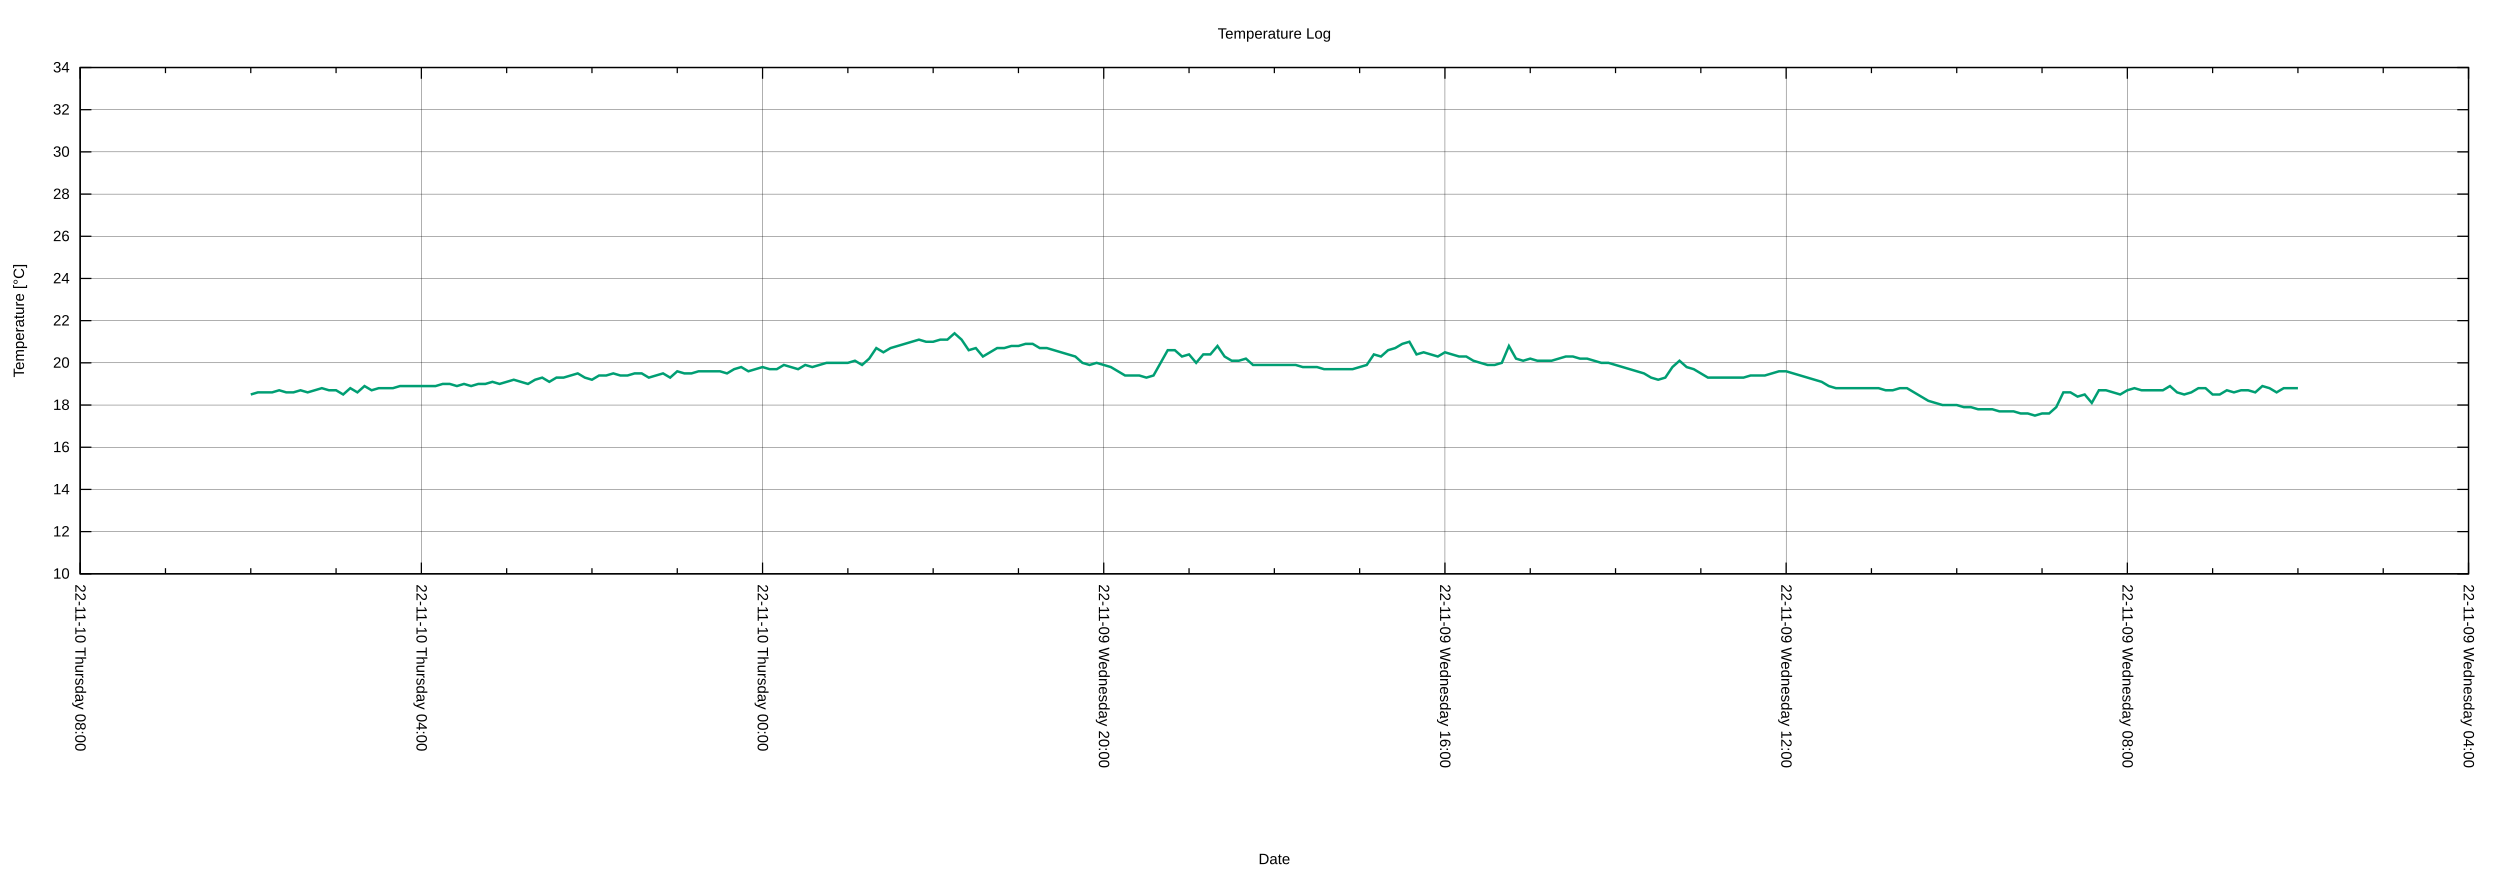
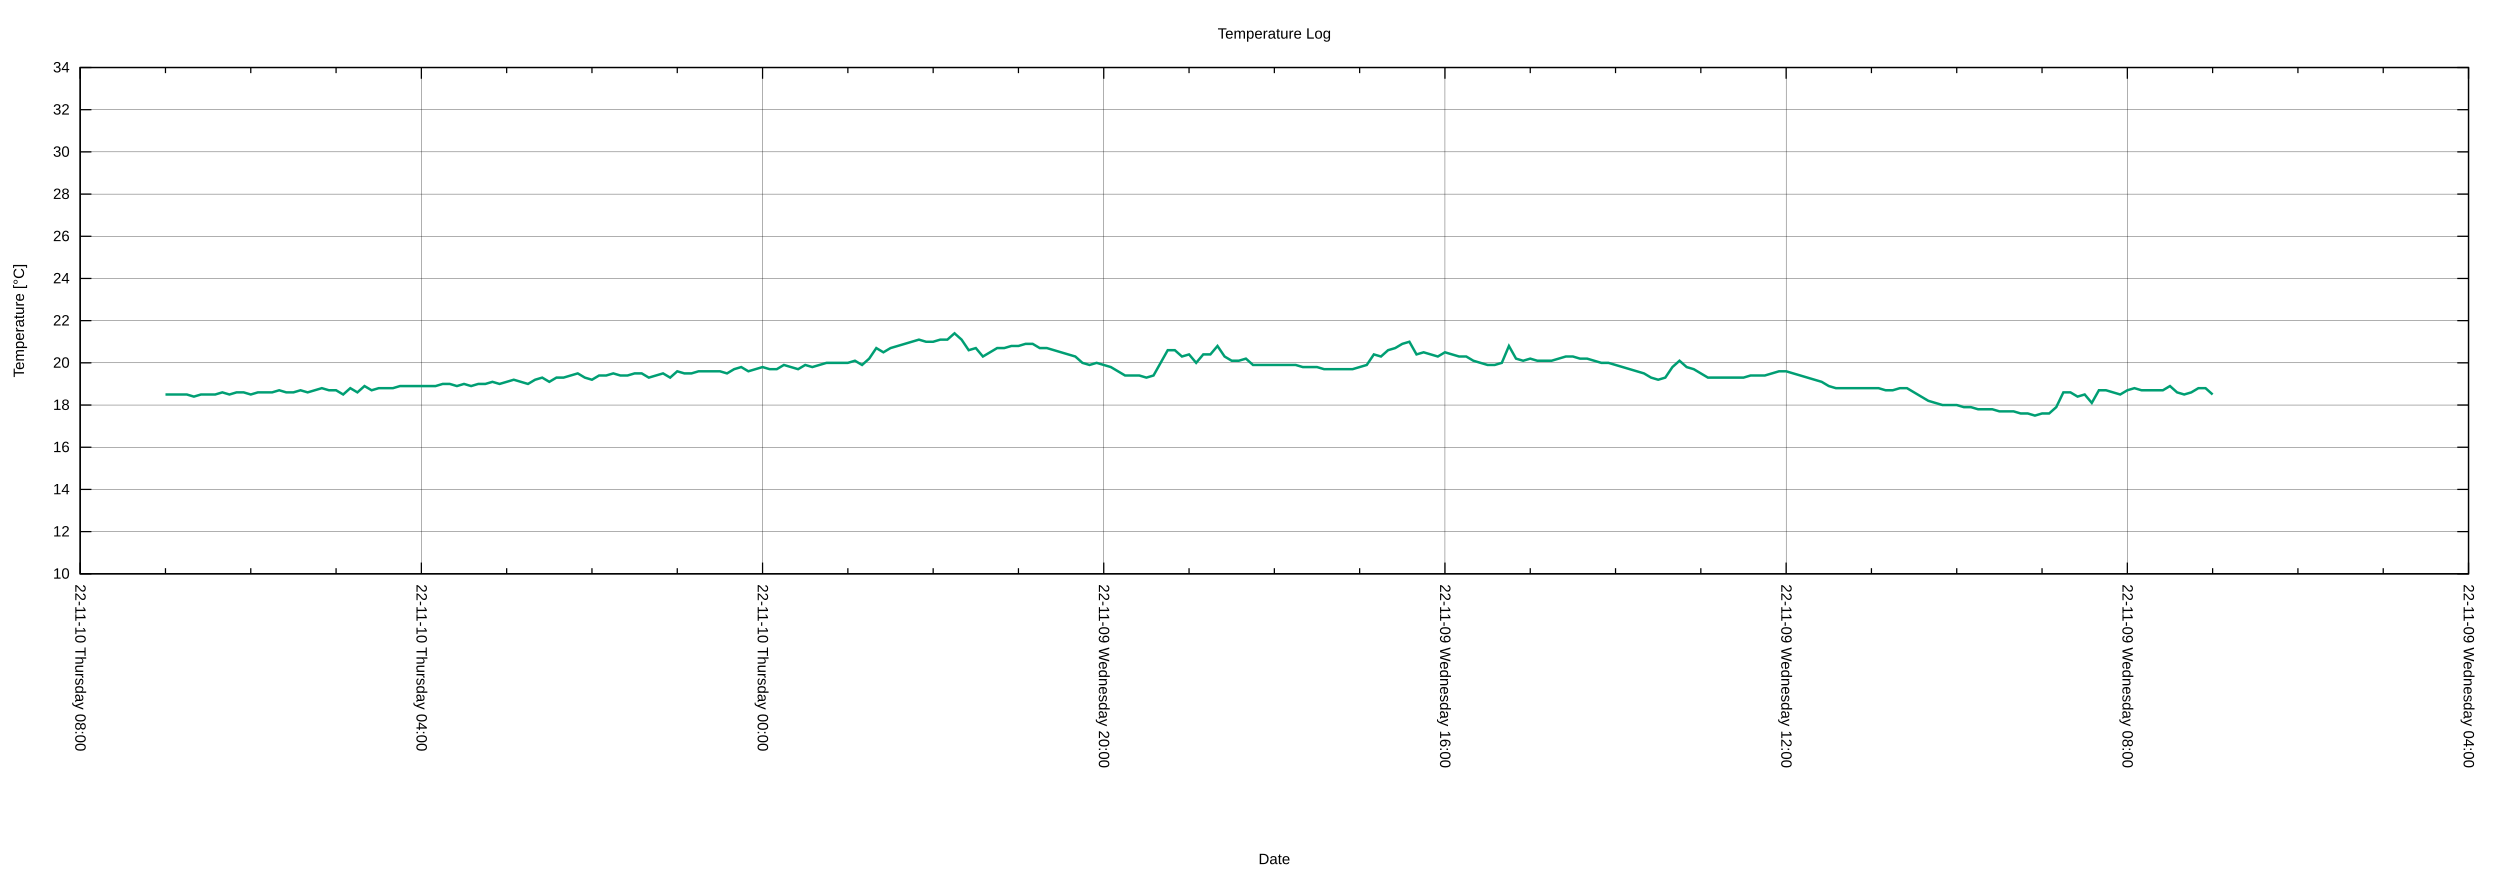
<svg xmlns="http://www.w3.org/2000/svg" xmlns:xlink="http://www.w3.org/1999/xlink" width="2000" height="700" viewBox="0 0 2000 700">
  <g id="gnuplot_canvas">
    <rect x="0" y="0" width="2000" height="700" fill="none" />
    <defs>
      <circle id="gpDot" r="0.5" stroke-width="0.5" stroke="currentColor" />
      <path id="gpPt0" stroke-width="0.222" stroke="currentColor" d="M-1,0 h2 M0,-1 v2" />
      <path id="gpPt1" stroke-width="0.222" stroke="currentColor" d="M-1,-1 L1,1 M1,-1 L-1,1" />
      <path id="gpPt2" stroke-width="0.222" stroke="currentColor" d="M-1,0 L1,0 M0,-1 L0,1 M-1,-1 L1,1 M-1,1 L1,-1" />
      <rect id="gpPt3" stroke-width="0.222" stroke="currentColor" x="-1" y="-1" width="2" height="2" />
      <rect id="gpPt4" stroke-width="0.222" stroke="currentColor" fill="currentColor" x="-1" y="-1" width="2" height="2" />
      <circle id="gpPt5" stroke-width="0.222" stroke="currentColor" cx="0" cy="0" r="1" />
      <use xlink:href="#gpPt5" id="gpPt6" fill="currentColor" stroke="none" />
      <path id="gpPt7" stroke-width="0.222" stroke="currentColor" d="M0,-1.33 L-1.33,0.67 L1.33,0.67 z" />
      <use xlink:href="#gpPt7" id="gpPt8" fill="currentColor" stroke="none" />
      <use xlink:href="#gpPt7" id="gpPt9" stroke="currentColor" transform="rotate(180)" />
      <use xlink:href="#gpPt9" id="gpPt10" fill="currentColor" stroke="none" />
      <use xlink:href="#gpPt3" id="gpPt11" stroke="currentColor" transform="rotate(45)" />
      <use xlink:href="#gpPt11" id="gpPt12" fill="currentColor" stroke="none" />
      <path id="gpPt13" stroke-width="0.222" stroke="currentColor" d="M0,1.330 L1.265,0.411 L0.782,-1.067 L-0.782,-1.076 L-1.265,0.411 z" />
      <use xlink:href="#gpPt13" id="gpPt14" fill="currentColor" stroke="none" />
      <filter id="textbox" filterUnits="objectBoundingBox" x="0" y="0" height="1" width="1">
        <feFlood flood-color="white" flood-opacity="1" result="bgnd" />
        <feComposite in="SourceGraphic" in2="bgnd" operator="atop" />
      </filter>
      <filter id="greybox" filterUnits="objectBoundingBox" x="0" y="0" height="1" width="1">
        <feFlood flood-color="lightgrey" flood-opacity="1" result="grey" />
        <feComposite in="SourceGraphic" in2="grey" operator="atop" />
      </filter>
    </defs>
    <g fill="none" color="white" stroke="currentColor" stroke-width="1.00" stroke-linecap="butt" stroke-linejoin="miter">
</g>
    <g fill="none" color="black" stroke="currentColor" stroke-width="1.00" stroke-linecap="butt" stroke-linejoin="miter">
</g>
    <g fill="none" color="black" stroke="black" stroke-width="0.25" stroke-linecap="butt" stroke-linejoin="miter">
</g>
    <g fill="none" color="black" stroke="currentColor" stroke-width="0.25" stroke-linecap="butt" stroke-linejoin="miter">
      <path stroke="black" class="gridline" d="M64.14,459.04 L1974.82,459.04  " />
    </g>
    <g fill="none" color="black" stroke="black" stroke-width="1.00" stroke-linecap="butt" stroke-linejoin="miter">
</g>
    <g fill="none" color="black" stroke="currentColor" stroke-width="1.00" stroke-linecap="butt" stroke-linejoin="miter">
      <path stroke="black" d="M64.14,459.04 L73.14,459.04 M1974.82,459.04 L1965.82,459.04  " />
      <g transform="translate(55.75,462.94)" stroke="none" fill="black" font-family="Arial" font-size="12.00" text-anchor="end">
        <text>
          <tspan font-family="Arial"> 10</tspan>
        </text>
      </g>
    </g>
    <g fill="none" color="black" stroke="currentColor" stroke-width="1.00" stroke-linecap="butt" stroke-linejoin="miter">
</g>
    <g fill="none" color="black" stroke="black" stroke-width="0.25" stroke-linecap="butt" stroke-linejoin="miter">
</g>
    <g fill="none" color="black" stroke="currentColor" stroke-width="0.25" stroke-linecap="butt" stroke-linejoin="miter">
      <path stroke="black" class="gridline" d="M64.14,425.29 L1974.82,425.29  " />
    </g>
    <g fill="none" color="black" stroke="black" stroke-width="1.00" stroke-linecap="butt" stroke-linejoin="miter">
</g>
    <g fill="none" color="black" stroke="currentColor" stroke-width="1.00" stroke-linecap="butt" stroke-linejoin="miter">
      <path stroke="black" d="M64.14,425.29 L73.14,425.29 M1974.82,425.29 L1965.82,425.29  " />
      <g transform="translate(55.75,429.19)" stroke="none" fill="black" font-family="Arial" font-size="12.00" text-anchor="end">
        <text>
          <tspan font-family="Arial"> 12</tspan>
        </text>
      </g>
    </g>
    <g fill="none" color="black" stroke="currentColor" stroke-width="1.00" stroke-linecap="butt" stroke-linejoin="miter">
</g>
    <g fill="none" color="black" stroke="black" stroke-width="0.25" stroke-linecap="butt" stroke-linejoin="miter">
</g>
    <g fill="none" color="black" stroke="currentColor" stroke-width="0.25" stroke-linecap="butt" stroke-linejoin="miter">
      <path stroke="black" class="gridline" d="M64.14,391.53 L1974.82,391.53  " />
    </g>
    <g fill="none" color="black" stroke="black" stroke-width="1.00" stroke-linecap="butt" stroke-linejoin="miter">
</g>
    <g fill="none" color="black" stroke="currentColor" stroke-width="1.00" stroke-linecap="butt" stroke-linejoin="miter">
      <path stroke="black" d="M64.14,391.53 L73.14,391.53 M1974.82,391.53 L1965.82,391.53  " />
      <g transform="translate(55.75,395.43)" stroke="none" fill="black" font-family="Arial" font-size="12.00" text-anchor="end">
        <text>
          <tspan font-family="Arial"> 14</tspan>
        </text>
      </g>
    </g>
    <g fill="none" color="black" stroke="currentColor" stroke-width="1.00" stroke-linecap="butt" stroke-linejoin="miter">
</g>
    <g fill="none" color="black" stroke="black" stroke-width="0.25" stroke-linecap="butt" stroke-linejoin="miter">
</g>
    <g fill="none" color="black" stroke="currentColor" stroke-width="0.25" stroke-linecap="butt" stroke-linejoin="miter">
      <path stroke="black" class="gridline" d="M64.14,357.78 L1974.82,357.78  " />
    </g>
    <g fill="none" color="black" stroke="black" stroke-width="1.00" stroke-linecap="butt" stroke-linejoin="miter">
</g>
    <g fill="none" color="black" stroke="currentColor" stroke-width="1.00" stroke-linecap="butt" stroke-linejoin="miter">
      <path stroke="black" d="M64.14,357.78 L73.14,357.78 M1974.82,357.78 L1965.82,357.78  " />
      <g transform="translate(55.75,361.68)" stroke="none" fill="black" font-family="Arial" font-size="12.00" text-anchor="end">
        <text>
          <tspan font-family="Arial"> 16</tspan>
        </text>
      </g>
    </g>
    <g fill="none" color="black" stroke="currentColor" stroke-width="1.00" stroke-linecap="butt" stroke-linejoin="miter">
</g>
    <g fill="none" color="black" stroke="black" stroke-width="0.25" stroke-linecap="butt" stroke-linejoin="miter">
</g>
    <g fill="none" color="black" stroke="currentColor" stroke-width="0.25" stroke-linecap="butt" stroke-linejoin="miter">
      <path stroke="black" class="gridline" d="M64.14,324.03 L1974.82,324.03  " />
    </g>
    <g fill="none" color="black" stroke="black" stroke-width="1.00" stroke-linecap="butt" stroke-linejoin="miter">
</g>
    <g fill="none" color="black" stroke="currentColor" stroke-width="1.00" stroke-linecap="butt" stroke-linejoin="miter">
      <path stroke="black" d="M64.14,324.03 L73.14,324.03 M1974.82,324.03 L1965.82,324.03  " />
      <g transform="translate(55.75,327.93)" stroke="none" fill="black" font-family="Arial" font-size="12.00" text-anchor="end">
        <text>
          <tspan font-family="Arial"> 18</tspan>
        </text>
      </g>
    </g>
    <g fill="none" color="black" stroke="currentColor" stroke-width="1.00" stroke-linecap="butt" stroke-linejoin="miter">
</g>
    <g fill="none" color="black" stroke="black" stroke-width="0.25" stroke-linecap="butt" stroke-linejoin="miter">
</g>
    <g fill="none" color="black" stroke="currentColor" stroke-width="0.25" stroke-linecap="butt" stroke-linejoin="miter">
      <path stroke="black" class="gridline" d="M64.14,290.28 L1974.82,290.28  " />
    </g>
    <g fill="none" color="black" stroke="black" stroke-width="1.00" stroke-linecap="butt" stroke-linejoin="miter">
</g>
    <g fill="none" color="black" stroke="currentColor" stroke-width="1.00" stroke-linecap="butt" stroke-linejoin="miter">
      <path stroke="black" d="M64.14,290.28 L73.14,290.28 M1974.82,290.28 L1965.82,290.28  " />
      <g transform="translate(55.75,294.18)" stroke="none" fill="black" font-family="Arial" font-size="12.00" text-anchor="end">
        <text>
          <tspan font-family="Arial"> 20</tspan>
        </text>
      </g>
    </g>
    <g fill="none" color="black" stroke="currentColor" stroke-width="1.00" stroke-linecap="butt" stroke-linejoin="miter">
</g>
    <g fill="none" color="black" stroke="black" stroke-width="0.25" stroke-linecap="butt" stroke-linejoin="miter">
</g>
    <g fill="none" color="black" stroke="currentColor" stroke-width="0.25" stroke-linecap="butt" stroke-linejoin="miter">
      <path stroke="black" class="gridline" d="M64.14,256.52 L1974.82,256.52  " />
    </g>
    <g fill="none" color="black" stroke="black" stroke-width="1.00" stroke-linecap="butt" stroke-linejoin="miter">
</g>
    <g fill="none" color="black" stroke="currentColor" stroke-width="1.00" stroke-linecap="butt" stroke-linejoin="miter">
      <path stroke="black" d="M64.14,256.52 L73.14,256.52 M1974.82,256.52 L1965.82,256.52  " />
      <g transform="translate(55.75,260.42)" stroke="none" fill="black" font-family="Arial" font-size="12.00" text-anchor="end">
        <text>
          <tspan font-family="Arial"> 22</tspan>
        </text>
      </g>
    </g>
    <g fill="none" color="black" stroke="currentColor" stroke-width="1.00" stroke-linecap="butt" stroke-linejoin="miter">
</g>
    <g fill="none" color="black" stroke="black" stroke-width="0.25" stroke-linecap="butt" stroke-linejoin="miter">
</g>
    <g fill="none" color="black" stroke="currentColor" stroke-width="0.25" stroke-linecap="butt" stroke-linejoin="miter">
      <path stroke="black" class="gridline" d="M64.14,222.77 L1974.82,222.77  " />
    </g>
    <g fill="none" color="black" stroke="black" stroke-width="1.00" stroke-linecap="butt" stroke-linejoin="miter">
</g>
    <g fill="none" color="black" stroke="currentColor" stroke-width="1.00" stroke-linecap="butt" stroke-linejoin="miter">
      <path stroke="black" d="M64.14,222.77 L73.14,222.77 M1974.82,222.77 L1965.82,222.77  " />
      <g transform="translate(55.75,226.67)" stroke="none" fill="black" font-family="Arial" font-size="12.00" text-anchor="end">
        <text>
          <tspan font-family="Arial"> 24</tspan>
        </text>
      </g>
    </g>
    <g fill="none" color="black" stroke="currentColor" stroke-width="1.00" stroke-linecap="butt" stroke-linejoin="miter">
</g>
    <g fill="none" color="black" stroke="black" stroke-width="0.25" stroke-linecap="butt" stroke-linejoin="miter">
</g>
    <g fill="none" color="black" stroke="currentColor" stroke-width="0.25" stroke-linecap="butt" stroke-linejoin="miter">
      <path stroke="black" class="gridline" d="M64.14,189.02 L1974.82,189.02  " />
    </g>
    <g fill="none" color="black" stroke="black" stroke-width="1.00" stroke-linecap="butt" stroke-linejoin="miter">
</g>
    <g fill="none" color="black" stroke="currentColor" stroke-width="1.00" stroke-linecap="butt" stroke-linejoin="miter">
      <path stroke="black" d="M64.14,189.02 L73.14,189.02 M1974.82,189.02 L1965.82,189.02  " />
      <g transform="translate(55.75,192.92)" stroke="none" fill="black" font-family="Arial" font-size="12.00" text-anchor="end">
        <text>
          <tspan font-family="Arial"> 26</tspan>
        </text>
      </g>
    </g>
    <g fill="none" color="black" stroke="currentColor" stroke-width="1.00" stroke-linecap="butt" stroke-linejoin="miter">
</g>
    <g fill="none" color="black" stroke="black" stroke-width="0.25" stroke-linecap="butt" stroke-linejoin="miter">
</g>
    <g fill="none" color="black" stroke="currentColor" stroke-width="0.25" stroke-linecap="butt" stroke-linejoin="miter">
      <path stroke="black" class="gridline" d="M64.14,155.27 L1974.82,155.27  " />
    </g>
    <g fill="none" color="black" stroke="black" stroke-width="1.00" stroke-linecap="butt" stroke-linejoin="miter">
</g>
    <g fill="none" color="black" stroke="currentColor" stroke-width="1.00" stroke-linecap="butt" stroke-linejoin="miter">
      <path stroke="black" d="M64.14,155.27 L73.14,155.27 M1974.82,155.27 L1965.82,155.27  " />
      <g transform="translate(55.75,159.17)" stroke="none" fill="black" font-family="Arial" font-size="12.00" text-anchor="end">
        <text>
          <tspan font-family="Arial"> 28</tspan>
        </text>
      </g>
    </g>
    <g fill="none" color="black" stroke="currentColor" stroke-width="1.00" stroke-linecap="butt" stroke-linejoin="miter">
</g>
    <g fill="none" color="black" stroke="black" stroke-width="0.25" stroke-linecap="butt" stroke-linejoin="miter">
</g>
    <g fill="none" color="black" stroke="currentColor" stroke-width="0.25" stroke-linecap="butt" stroke-linejoin="miter">
      <path stroke="black" class="gridline" d="M64.14,121.51 L1974.82,121.51  " />
    </g>
    <g fill="none" color="black" stroke="black" stroke-width="1.00" stroke-linecap="butt" stroke-linejoin="miter">
</g>
    <g fill="none" color="black" stroke="currentColor" stroke-width="1.00" stroke-linecap="butt" stroke-linejoin="miter">
      <path stroke="black" d="M64.14,121.51 L73.14,121.51 M1974.82,121.51 L1965.82,121.51  " />
      <g transform="translate(55.75,125.41)" stroke="none" fill="black" font-family="Arial" font-size="12.00" text-anchor="end">
        <text>
          <tspan font-family="Arial"> 30</tspan>
        </text>
      </g>
    </g>
    <g fill="none" color="black" stroke="currentColor" stroke-width="1.00" stroke-linecap="butt" stroke-linejoin="miter">
</g>
    <g fill="none" color="black" stroke="black" stroke-width="0.25" stroke-linecap="butt" stroke-linejoin="miter">
</g>
    <g fill="none" color="black" stroke="currentColor" stroke-width="0.25" stroke-linecap="butt" stroke-linejoin="miter">
      <path stroke="black" class="gridline" d="M64.14,87.76 L1974.82,87.76  " />
    </g>
    <g fill="none" color="black" stroke="black" stroke-width="1.00" stroke-linecap="butt" stroke-linejoin="miter">
</g>
    <g fill="none" color="black" stroke="currentColor" stroke-width="1.00" stroke-linecap="butt" stroke-linejoin="miter">
      <path stroke="black" d="M64.14,87.76 L73.14,87.76 M1974.82,87.76 L1965.82,87.76  " />
      <g transform="translate(55.75,91.66)" stroke="none" fill="black" font-family="Arial" font-size="12.00" text-anchor="end">
        <text>
          <tspan font-family="Arial"> 32</tspan>
        </text>
      </g>
    </g>
    <g fill="none" color="black" stroke="currentColor" stroke-width="1.00" stroke-linecap="butt" stroke-linejoin="miter">
</g>
    <g fill="none" color="black" stroke="black" stroke-width="0.25" stroke-linecap="butt" stroke-linejoin="miter">
</g>
    <g fill="none" color="black" stroke="currentColor" stroke-width="0.25" stroke-linecap="butt" stroke-linejoin="miter">
      <path stroke="black" class="gridline" d="M64.14,54.01 L1974.82,54.01  " />
    </g>
    <g fill="none" color="black" stroke="black" stroke-width="1.00" stroke-linecap="butt" stroke-linejoin="miter">
</g>
    <g fill="none" color="black" stroke="currentColor" stroke-width="1.00" stroke-linecap="butt" stroke-linejoin="miter">
      <path stroke="black" d="M64.14,54.01 L73.14,54.01 M1974.82,54.01 L1965.82,54.01  " />
      <g transform="translate(55.75,57.91)" stroke="none" fill="black" font-family="Arial" font-size="12.00" text-anchor="end">
        <text>
          <tspan font-family="Arial"> 34</tspan>
        </text>
      </g>
    </g>
    <g fill="none" color="black" stroke="currentColor" stroke-width="1.00" stroke-linecap="butt" stroke-linejoin="miter">
</g>
    <g fill="none" color="black" stroke="black" stroke-width="0.25" stroke-linecap="butt" stroke-linejoin="miter">
</g>
    <g fill="none" color="black" stroke="currentColor" stroke-width="0.25" stroke-linecap="butt" stroke-linejoin="miter">
      <path stroke="black" class="gridline" d="M1974.82,459.04 L1974.82,54.01  " />
    </g>
    <g fill="none" color="black" stroke="black" stroke-width="1.00" stroke-linecap="butt" stroke-linejoin="miter">
</g>
    <g fill="none" color="black" stroke="currentColor" stroke-width="1.00" stroke-linecap="butt" stroke-linejoin="miter">
      <path stroke="black" d="M1974.82,459.04 L1974.82,450.04 M1974.82,54.01 L1974.82,63.01  " />
      <g transform="translate(1970.92,467.43) rotate(90)" stroke="none" fill="black" font-family="Arial" font-size="12.00" text-anchor="start">
        <text>
          <tspan font-family="Arial">22-11-09 Wednesday 04:00</tspan>
        </text>
      </g>
    </g>
    <g fill="none" color="black" stroke="currentColor" stroke-width="1.00" stroke-linecap="butt" stroke-linejoin="miter">
      <path stroke="black" d="M1906.58,459.04 L1906.58,454.54 M1906.58,54.01 L1906.58,58.51 M1838.34,459.04 L1838.34,454.54 M1838.34,54.01 L1838.34,58.51   M1770.10,459.04 L1770.10,454.54 M1770.10,54.01 L1770.10,58.51  " />
    </g>
    <g fill="none" color="black" stroke="black" stroke-width="0.25" stroke-linecap="butt" stroke-linejoin="miter">
</g>
    <g fill="none" color="black" stroke="currentColor" stroke-width="0.25" stroke-linecap="butt" stroke-linejoin="miter">
      <path stroke="black" class="gridline" d="M1701.87,459.04 L1701.87,54.01  " />
    </g>
    <g fill="none" color="black" stroke="black" stroke-width="1.00" stroke-linecap="butt" stroke-linejoin="miter">
</g>
    <g fill="none" color="black" stroke="currentColor" stroke-width="1.00" stroke-linecap="butt" stroke-linejoin="miter">
      <path stroke="black" d="M1701.87,459.04 L1701.87,450.04 M1701.87,54.01 L1701.87,63.01  " />
      <g transform="translate(1697.97,467.43) rotate(90)" stroke="none" fill="black" font-family="Arial" font-size="12.00" text-anchor="start">
        <text>
          <tspan font-family="Arial">22-11-09 Wednesday 08:00</tspan>
        </text>
      </g>
    </g>
    <g fill="none" color="black" stroke="currentColor" stroke-width="1.00" stroke-linecap="butt" stroke-linejoin="miter">
      <path stroke="black" d="M1633.63,459.04 L1633.63,454.54 M1633.63,54.01 L1633.63,58.51 M1565.39,459.04 L1565.39,454.54 M1565.39,54.01 L1565.39,58.51   M1497.15,459.04 L1497.15,454.54 M1497.15,54.01 L1497.15,58.51  " />
    </g>
    <g fill="none" color="black" stroke="black" stroke-width="0.25" stroke-linecap="butt" stroke-linejoin="miter">
</g>
    <g fill="none" color="black" stroke="currentColor" stroke-width="0.25" stroke-linecap="butt" stroke-linejoin="miter">
      <path stroke="black" class="gridline" d="M1428.91,459.04 L1428.91,54.01  " />
    </g>
    <g fill="none" color="black" stroke="black" stroke-width="1.00" stroke-linecap="butt" stroke-linejoin="miter">
</g>
    <g fill="none" color="black" stroke="currentColor" stroke-width="1.00" stroke-linecap="butt" stroke-linejoin="miter">
      <path stroke="black" d="M1428.91,459.04 L1428.91,450.04 M1428.91,54.01 L1428.91,63.01  " />
      <g transform="translate(1425.01,467.43) rotate(90)" stroke="none" fill="black" font-family="Arial" font-size="12.00" text-anchor="start">
        <text>
          <tspan font-family="Arial">22-11-09 Wednesday 12:00</tspan>
        </text>
      </g>
    </g>
    <g fill="none" color="black" stroke="currentColor" stroke-width="1.00" stroke-linecap="butt" stroke-linejoin="miter">
      <path stroke="black" d="M1360.67,459.04 L1360.67,454.54 M1360.67,54.01 L1360.67,58.51 M1292.43,459.04 L1292.43,454.54 M1292.43,54.01 L1292.43,58.51   M1224.20,459.04 L1224.20,454.54 M1224.20,54.01 L1224.20,58.51  " />
    </g>
    <g fill="none" color="black" stroke="black" stroke-width="0.25" stroke-linecap="butt" stroke-linejoin="miter">
</g>
    <g fill="none" color="black" stroke="currentColor" stroke-width="0.25" stroke-linecap="butt" stroke-linejoin="miter">
      <path stroke="black" class="gridline" d="M1155.96,459.04 L1155.96,54.01  " />
    </g>
    <g fill="none" color="black" stroke="black" stroke-width="1.00" stroke-linecap="butt" stroke-linejoin="miter">
</g>
    <g fill="none" color="black" stroke="currentColor" stroke-width="1.00" stroke-linecap="butt" stroke-linejoin="miter">
      <path stroke="black" d="M1155.96,459.04 L1155.96,450.04 M1155.96,54.01 L1155.96,63.01  " />
      <g transform="translate(1152.06,467.43) rotate(90)" stroke="none" fill="black" font-family="Arial" font-size="12.00" text-anchor="start">
        <text>
          <tspan font-family="Arial">22-11-09 Wednesday 16:00</tspan>
        </text>
      </g>
    </g>
    <g fill="none" color="black" stroke="currentColor" stroke-width="1.00" stroke-linecap="butt" stroke-linejoin="miter">
      <path stroke="black" d="M1087.72,459.04 L1087.72,454.54 M1087.72,54.01 L1087.72,58.51 M1019.48,459.04 L1019.48,454.54 M1019.48,54.01 L1019.48,58.51   M951.24,459.04 L951.24,454.54 M951.24,54.01 L951.24,58.51  " />
    </g>
    <g fill="none" color="black" stroke="black" stroke-width="0.25" stroke-linecap="butt" stroke-linejoin="miter">
</g>
    <g fill="none" color="black" stroke="currentColor" stroke-width="0.25" stroke-linecap="butt" stroke-linejoin="miter">
      <path stroke="black" class="gridline" d="M883.00,459.04 L883.00,54.01  " />
    </g>
    <g fill="none" color="black" stroke="black" stroke-width="1.00" stroke-linecap="butt" stroke-linejoin="miter">
</g>
    <g fill="none" color="black" stroke="currentColor" stroke-width="1.00" stroke-linecap="butt" stroke-linejoin="miter">
      <path stroke="black" d="M883.00,459.04 L883.00,450.04 M883.00,54.01 L883.00,63.01  " />
      <g transform="translate(879.10,467.43) rotate(90)" stroke="none" fill="black" font-family="Arial" font-size="12.00" text-anchor="start">
        <text>
          <tspan font-family="Arial">22-11-09 Wednesday 20:00</tspan>
        </text>
      </g>
    </g>
    <g fill="none" color="black" stroke="currentColor" stroke-width="1.00" stroke-linecap="butt" stroke-linejoin="miter">
      <path stroke="black" d="M814.76,459.04 L814.76,454.54 M814.76,54.01 L814.76,58.51 M746.53,459.04 L746.53,454.54 M746.53,54.01 L746.53,58.51   M678.29,459.04 L678.29,454.54 M678.29,54.01 L678.29,58.51  " />
    </g>
    <g fill="none" color="black" stroke="black" stroke-width="0.25" stroke-linecap="butt" stroke-linejoin="miter">
</g>
    <g fill="none" color="black" stroke="currentColor" stroke-width="0.25" stroke-linecap="butt" stroke-linejoin="miter">
      <path stroke="black" class="gridline" d="M610.05,459.04 L610.05,54.01  " />
    </g>
    <g fill="none" color="black" stroke="black" stroke-width="1.00" stroke-linecap="butt" stroke-linejoin="miter">
</g>
    <g fill="none" color="black" stroke="currentColor" stroke-width="1.00" stroke-linecap="butt" stroke-linejoin="miter">
      <path stroke="black" d="M610.05,459.04 L610.05,450.04 M610.05,54.01 L610.05,63.01  " />
      <g transform="translate(606.15,467.43) rotate(90)" stroke="none" fill="black" font-family="Arial" font-size="12.00" text-anchor="start">
        <text>
          <tspan font-family="Arial">22-11-10 Thursday 00:00</tspan>
        </text>
      </g>
    </g>
    <g fill="none" color="black" stroke="currentColor" stroke-width="1.00" stroke-linecap="butt" stroke-linejoin="miter">
      <path stroke="black" d="M541.81,459.04 L541.81,454.54 M541.81,54.01 L541.81,58.51 M473.57,459.04 L473.57,454.54 M473.57,54.01 L473.57,58.51   M405.33,459.04 L405.33,454.54 M405.33,54.01 L405.33,58.51  " />
    </g>
    <g fill="none" color="black" stroke="black" stroke-width="0.25" stroke-linecap="butt" stroke-linejoin="miter">
</g>
    <g fill="none" color="black" stroke="currentColor" stroke-width="0.25" stroke-linecap="butt" stroke-linejoin="miter">
      <path stroke="black" class="gridline" d="M337.09,459.04 L337.09,54.01  " />
    </g>
    <g fill="none" color="black" stroke="black" stroke-width="1.00" stroke-linecap="butt" stroke-linejoin="miter">
</g>
    <g fill="none" color="black" stroke="currentColor" stroke-width="1.00" stroke-linecap="butt" stroke-linejoin="miter">
      <path stroke="black" d="M337.09,459.04 L337.09,450.04 M337.09,54.01 L337.09,63.01  " />
      <g transform="translate(333.19,467.43) rotate(90)" stroke="none" fill="black" font-family="Arial" font-size="12.00" text-anchor="start">
        <text>
          <tspan font-family="Arial">22-11-10 Thursday 04:00</tspan>
        </text>
      </g>
    </g>
    <g fill="none" color="black" stroke="currentColor" stroke-width="1.00" stroke-linecap="butt" stroke-linejoin="miter">
      <path stroke="black" d="M268.86,459.04 L268.86,454.54 M268.86,54.01 L268.86,58.51 M200.62,459.04 L200.62,454.54 M200.62,54.01 L200.62,58.51   M132.38,459.04 L132.38,454.54 M132.38,54.01 L132.38,58.51  " />
    </g>
    <g fill="none" color="black" stroke="black" stroke-width="0.25" stroke-linecap="butt" stroke-linejoin="miter">
</g>
    <g fill="none" color="black" stroke="currentColor" stroke-width="0.25" stroke-linecap="butt" stroke-linejoin="miter">
      <path stroke="black" class="gridline" d="M64.14,459.04 L64.14,54.01  " />
    </g>
    <g fill="none" color="black" stroke="black" stroke-width="1.00" stroke-linecap="butt" stroke-linejoin="miter">
</g>
    <g fill="none" color="black" stroke="currentColor" stroke-width="1.00" stroke-linecap="butt" stroke-linejoin="miter">
      <path stroke="black" d="M64.14,459.04 L64.14,450.04 M64.14,54.01 L64.14,63.01  " />
      <g transform="translate(60.24,467.43) rotate(90)" stroke="none" fill="black" font-family="Arial" font-size="12.00" text-anchor="start">
        <text>
          <tspan font-family="Arial">22-11-10 Thursday 08:00</tspan>
        </text>
      </g>
    </g>
    <g fill="none" color="black" stroke="currentColor" stroke-width="1.00" stroke-linecap="butt" stroke-linejoin="miter">
</g>
    <g fill="none" color="black" stroke="currentColor" stroke-width="1.00" stroke-linecap="butt" stroke-linejoin="miter">
      <path stroke="black" d="M64.14,54.01 L64.14,459.04 L1974.82,459.04 L1974.82,54.01 L64.14,54.01 Z  " />
    </g>
    <g fill="none" color="black" stroke="currentColor" stroke-width="1.00" stroke-linecap="butt" stroke-linejoin="miter">
      <g transform="translate(19.18,256.53) rotate(270)" stroke="none" fill="black" font-family="Arial" font-size="12.00" text-anchor="middle">
        <text>
          <tspan font-family="Arial">Temperature [°C]</tspan>
        </text>
      </g>
    </g>
    <g fill="none" color="black" stroke="currentColor" stroke-width="1.00" stroke-linecap="butt" stroke-linejoin="miter">
      <g transform="translate(1019.48,691.30)" stroke="none" fill="black" font-family="Arial" font-size="12.00" text-anchor="middle">
        <text>
          <tspan font-family="Arial">Date</tspan>
        </text>
      </g>
    </g>
    <g fill="none" color="black" stroke="currentColor" stroke-width="1.00" stroke-linecap="butt" stroke-linejoin="miter">
</g>
    <g id="gnuplot_plot_1">
      <g fill="none" color="white" stroke="currentColor" stroke-width="2.00" stroke-linecap="butt" stroke-linejoin="miter">
</g>
      <g fill="none" color="black" stroke="currentColor" stroke-width="2.00" stroke-linecap="butt" stroke-linejoin="miter">
-         <path stroke="rgb(  0, 158, 115)" d="M200.62,315.59 L206.30,313.90 L211.99,313.90 L217.68,313.90 L223.36,312.22 L229.05,313.90 L234.74,313.90 L240.42,312.22   L246.11,313.90 L251.80,312.22 L257.48,310.53 L263.17,312.22 L268.86,312.22 L274.54,315.59 L280.23,310.53 L285.92,313.90   L291.60,308.84 L297.29,312.22 L302.98,310.53 L308.66,310.53 L314.35,310.53 L320.03,308.84 L325.72,308.84 L331.41,308.84   L337.09,308.84 L342.78,308.84 L348.47,308.84 L354.15,307.15 L359.84,307.15 L365.53,308.84 L371.21,307.15 L376.90,308.84   L382.59,307.15 L388.27,307.15 L393.96,305.47 L399.65,307.15 L405.33,305.47 L411.02,303.78 L416.71,305.47 L422.39,307.15   L428.08,303.78 L433.77,302.09 L439.45,305.47 L445.14,302.09 L450.83,302.09 L456.51,300.40 L462.20,298.72 L467.88,302.09   L473.57,303.78 L479.26,300.40 L484.94,300.40 L490.63,298.72 L496.32,300.40 L502.00,300.40 L507.69,298.72 L513.38,298.72   L519.06,302.09 L524.75,300.40 L530.44,298.72 L536.12,302.09 L541.81,297.03 L547.50,298.72 L553.18,298.72 L558.87,297.03   L564.56,297.03 L570.24,297.03 L575.93,297.03 L581.62,298.72 L587.30,295.34 L592.99,293.65 L598.68,297.03 L604.36,295.34   L610.05,293.65 L615.74,295.34 L621.42,295.34 L627.11,291.97 L632.79,293.65 L638.48,295.34 L644.17,291.97 L649.85,293.65   L655.54,291.97 L661.23,290.28 L666.91,290.28 L672.60,290.28 L678.29,290.28 L683.97,288.59 L689.66,291.97 L695.35,286.90   L701.03,278.46 L706.72,281.84 L712.41,278.46 L718.09,276.78 L723.78,275.09 L729.47,273.40 L735.15,271.71 L740.84,273.40   L746.53,273.40 L752.21,271.71 L757.90,271.71 L763.59,266.65 L769.27,271.71 L774.96,280.15 L780.65,278.46 L786.33,285.21   L792.02,281.84 L797.70,278.46 L803.39,278.46 L809.08,276.78 L814.76,276.78 L820.45,275.09 L826.14,275.09 L831.82,278.46   L837.51,278.46 L843.20,280.15 L848.88,281.84 L854.57,283.53 L860.26,285.21 L865.94,290.28 L871.63,291.97 L877.32,290.28   L883.00,291.97 L888.69,293.65 L894.38,297.03 L900.06,300.40 L905.75,300.40 L911.44,300.40 L917.12,302.09 L922.81,300.40   L928.50,290.28 L934.18,280.15 L939.87,280.15 L945.55,285.21 L951.24,283.53 L956.93,290.28 L962.61,283.53 L968.30,283.53   L973.99,276.78 L979.67,285.21 L985.36,288.59 L991.05,288.59 L996.73,286.90 L1002.42,291.97 L1008.11,291.97 L1013.79,291.97   L1019.48,291.97 L1025.17,291.97 L1030.85,291.97 L1036.54,291.97 L1042.23,293.65 L1047.91,293.65 L1053.60,293.65 L1059.29,295.34   L1064.97,295.34 L1070.66,295.34 L1076.35,295.34 L1082.03,295.34 L1087.72,293.65 L1093.41,291.97 L1099.09,283.53 L1104.78,285.21   L1110.46,280.15 L1116.15,278.46 L1121.84,275.09 L1127.52,273.40 L1133.21,283.53 L1138.90,281.84 L1144.58,283.53 L1150.27,285.21   L1155.96,281.84 L1161.64,283.53 L1167.33,285.21 L1173.02,285.21 L1178.70,288.59 L1184.39,290.28 L1190.08,291.97 L1195.76,291.97   L1201.45,290.28 L1207.14,276.78 L1212.82,286.90 L1218.51,288.59 L1224.20,286.90 L1229.88,288.59 L1235.57,288.59 L1241.26,288.59   L1246.94,286.90 L1252.63,285.21 L1258.32,285.21 L1264.00,286.90 L1269.69,286.90 L1275.37,288.59 L1281.06,290.28 L1286.75,290.28   L1292.43,291.97 L1298.12,293.65 L1303.81,295.34 L1309.49,297.03 L1315.18,298.72 L1320.87,302.09 L1326.55,303.78 L1332.24,302.09   L1337.93,293.65 L1343.61,288.59 L1349.30,293.65 L1354.99,295.34 L1360.67,298.72 L1366.36,302.09 L1372.05,302.09 L1377.73,302.09   L1383.42,302.09 L1389.11,302.09 L1394.79,302.09 L1400.48,300.40 L1406.17,300.40 L1411.85,300.40 L1417.54,298.72 L1423.22,297.03   L1428.91,297.03 L1434.60,298.72 L1440.28,300.40 L1445.97,302.09 L1451.66,303.78 L1457.34,305.47 L1463.03,308.84 L1468.72,310.53   L1474.40,310.53 L1480.09,310.53 L1485.78,310.53 L1491.46,310.53 L1497.15,310.53 L1502.84,310.53 L1508.52,312.22 L1514.21,312.22   L1519.90,310.53 L1525.58,310.53 L1531.27,313.90 L1536.96,317.28 L1542.64,320.65 L1548.33,322.34 L1554.02,324.03 L1559.70,324.03   L1565.39,324.03 L1571.08,325.72 L1576.76,325.72 L1582.45,327.41 L1588.13,327.41 L1593.82,327.41 L1599.51,329.09 L1605.19,329.09   L1610.88,329.09 L1616.57,330.78 L1622.25,330.78 L1627.94,332.47 L1633.63,330.78 L1639.31,330.78 L1645.00,325.72 L1650.69,313.90   L1656.37,313.90 L1662.06,317.28 L1667.75,315.59 L1673.43,322.34 L1679.12,312.22 L1684.81,312.22 L1690.49,313.90 L1696.18,315.59   L1701.87,312.22 L1707.55,310.53 L1713.24,312.22 L1718.93,312.22 L1724.61,312.22 L1730.30,312.22 L1735.99,308.84 L1741.67,313.90   L1747.36,315.59 L1753.04,313.90 L1758.73,310.53 L1764.42,310.53 L1770.10,315.59 L1775.79,315.59 L1781.48,312.22 L1787.16,313.90   L1792.85,312.22 L1798.54,312.22 L1804.22,313.90 L1809.91,308.84 L1815.60,310.53 L1821.28,313.90 L1826.97,310.53 L1832.66,310.53   L1838.34,310.53  " />
+         <path stroke="rgb(  0, 158, 115)" d="M132.38,315.59 L138.07,315.59 L143.75,315.59 L149.44,315.59 L155.12,317.28 L160.81,315.59 L166.50,315.59 L172.18,315.59   L177.87,313.90 L183.56,315.59 L189.24,313.90 L194.93,313.90 L200.62,315.59 L206.30,313.90 L211.99,313.90 L217.68,313.90   L223.36,312.22 L229.05,313.90 L234.74,313.90 L240.42,312.22 L246.11,313.90 L251.80,312.22 L257.48,310.53 L263.17,312.22   L268.86,312.22 L274.54,315.59 L280.23,310.53 L285.92,313.90 L291.60,308.84 L297.29,312.22 L302.98,310.53 L308.66,310.53   L314.35,310.53 L320.03,308.84 L325.72,308.84 L331.41,308.84 L337.09,308.84 L342.78,308.84 L348.47,308.84 L354.15,307.15   L359.84,307.15 L365.53,308.84 L371.21,307.15 L376.90,308.84 L382.59,307.15 L388.27,307.15 L393.96,305.47 L399.65,307.15   L405.33,305.47 L411.02,303.78 L416.71,305.47 L422.39,307.15 L428.08,303.78 L433.77,302.09 L439.45,305.47 L445.14,302.09   L450.83,302.09 L456.51,300.40 L462.20,298.72 L467.88,302.09 L473.57,303.78 L479.26,300.40 L484.94,300.40 L490.63,298.72   L496.32,300.40 L502.00,300.40 L507.69,298.72 L513.38,298.72 L519.06,302.09 L524.75,300.40 L530.44,298.72 L536.12,302.09   L541.81,297.03 L547.50,298.72 L553.18,298.72 L558.87,297.03 L564.56,297.03 L570.24,297.03 L575.93,297.03 L581.62,298.72   L587.30,295.34 L592.99,293.65 L598.68,297.03 L604.36,295.34 L610.05,293.65 L615.74,295.34 L621.42,295.34 L627.11,291.97   L632.79,293.65 L638.48,295.34 L644.17,291.97 L649.85,293.65 L655.54,291.97 L661.23,290.28 L666.91,290.28 L672.60,290.28   L678.29,290.28 L683.97,288.59 L689.66,291.97 L695.35,286.90 L701.03,278.46 L706.72,281.84 L712.41,278.46 L718.09,276.78   L723.78,275.09 L729.47,273.40 L735.15,271.71 L740.84,273.40 L746.53,273.40 L752.21,271.71 L757.90,271.71 L763.59,266.65   L769.27,271.71 L774.96,280.15 L780.65,278.46 L786.33,285.21 L792.02,281.84 L797.70,278.46 L803.39,278.46 L809.08,276.78   L814.76,276.78 L820.45,275.09 L826.14,275.09 L831.82,278.46 L837.51,278.46 L843.20,280.15 L848.88,281.84 L854.57,283.53   L860.26,285.21 L865.94,290.28 L871.63,291.97 L877.32,290.28 L883.00,291.97 L888.69,293.65 L894.38,297.03 L900.06,300.40   L905.75,300.40 L911.44,300.40 L917.12,302.09 L922.81,300.40 L928.50,290.28 L934.18,280.15 L939.87,280.15 L945.55,285.21   L951.24,283.53 L956.93,290.28 L962.61,283.53 L968.30,283.53 L973.99,276.78 L979.67,285.21 L985.36,288.59 L991.05,288.59   L996.73,286.90 L1002.42,291.97 L1008.11,291.97 L1013.79,291.97 L1019.48,291.97 L1025.17,291.97 L1030.85,291.97 L1036.54,291.97   L1042.23,293.65 L1047.91,293.65 L1053.60,293.65 L1059.29,295.34 L1064.97,295.34 L1070.66,295.34 L1076.35,295.34 L1082.03,295.34   L1087.72,293.65 L1093.41,291.97 L1099.09,283.53 L1104.78,285.21 L1110.46,280.15 L1116.15,278.46 L1121.84,275.09 L1127.52,273.40   L1133.21,283.53 L1138.90,281.84 L1144.58,283.53 L1150.27,285.21 L1155.96,281.84 L1161.64,283.53 L1167.33,285.21 L1173.02,285.21   L1178.70,288.59 L1184.39,290.28 L1190.08,291.97 L1195.76,291.97 L1201.45,290.28 L1207.14,276.78 L1212.82,286.90 L1218.51,288.59   L1224.20,286.90 L1229.88,288.59 L1235.57,288.59 L1241.26,288.59 L1246.94,286.90 L1252.63,285.21 L1258.32,285.21 L1264.00,286.90   L1269.69,286.90 L1275.37,288.59 L1281.06,290.28 L1286.75,290.28 L1292.43,291.97 L1298.12,293.65 L1303.81,295.34 L1309.49,297.03   L1315.18,298.72 L1320.87,302.09 L1326.55,303.78 L1332.24,302.09 L1337.93,293.65 L1343.61,288.59 L1349.30,293.65 L1354.99,295.34   L1360.67,298.72 L1366.36,302.09 L1372.05,302.09 L1377.73,302.09 L1383.42,302.09 L1389.11,302.09 L1394.79,302.09 L1400.48,300.40   L1406.17,300.40 L1411.85,300.40 L1417.54,298.72 L1423.22,297.03 L1428.91,297.03 L1434.60,298.72 L1440.28,300.40 L1445.97,302.09   L1451.66,303.78 L1457.34,305.47 L1463.03,308.84 L1468.72,310.53 L1474.40,310.53 L1480.09,310.53 L1485.78,310.53 L1491.46,310.53   L1497.15,310.53 L1502.84,310.53 L1508.52,312.22 L1514.21,312.22 L1519.90,310.53 L1525.58,310.53 L1531.27,313.90 L1536.96,317.28   L1542.64,320.65 L1548.33,322.34 L1554.02,324.03 L1559.70,324.03 L1565.39,324.03 L1571.08,325.72 L1576.76,325.72 L1582.45,327.41   L1588.13,327.41 L1593.82,327.41 L1599.51,329.09 L1605.19,329.09 L1610.88,329.09 L1616.57,330.78 L1622.25,330.78 L1627.94,332.47   L1633.63,330.78 L1639.31,330.78 L1645.00,325.72 L1650.69,313.90 L1656.37,313.90 L1662.06,317.28 L1667.75,315.59 L1673.43,322.34   L1679.12,312.22 L1684.81,312.22 L1690.49,313.90 L1696.18,315.59 L1701.87,312.22 L1707.55,310.53 L1713.24,312.22 L1718.93,312.22   L1724.61,312.22 L1730.30,312.22 L1735.99,308.84 L1741.67,313.90 L1747.36,315.59 L1753.04,313.90 L1758.73,310.53 L1764.42,310.53   L1770.10,315.59  " />
      </g>
    </g>
    <g fill="none" color="black" stroke="currentColor" stroke-width="2.00" stroke-linecap="butt" stroke-linejoin="miter">
</g>
    <g fill="none" color="black" stroke="black" stroke-width="1.00" stroke-linecap="butt" stroke-linejoin="miter">
</g>
    <g fill="none" color="black" stroke="currentColor" stroke-width="1.00" stroke-linecap="butt" stroke-linejoin="miter">
      <path stroke="black" d="M64.14,54.01 L64.14,459.04 L1974.82,459.04 L1974.82,54.01 L64.14,54.01 Z  " />
    </g>
    <g fill="none" color="black" stroke="currentColor" stroke-width="1.00" stroke-linecap="butt" stroke-linejoin="miter">
      <g transform="translate(1019.48,30.91)" stroke="none" fill="black" font-family="Arial" font-size="12.00" text-anchor="middle">
        <text>
          <tspan font-family="Arial">Temperature Log</tspan>
        </text>
      </g>
    </g>
    <g fill="none" color="black" stroke="currentColor" stroke-width="1.00" stroke-linecap="butt" stroke-linejoin="miter">
</g>
  </g>
</svg>
